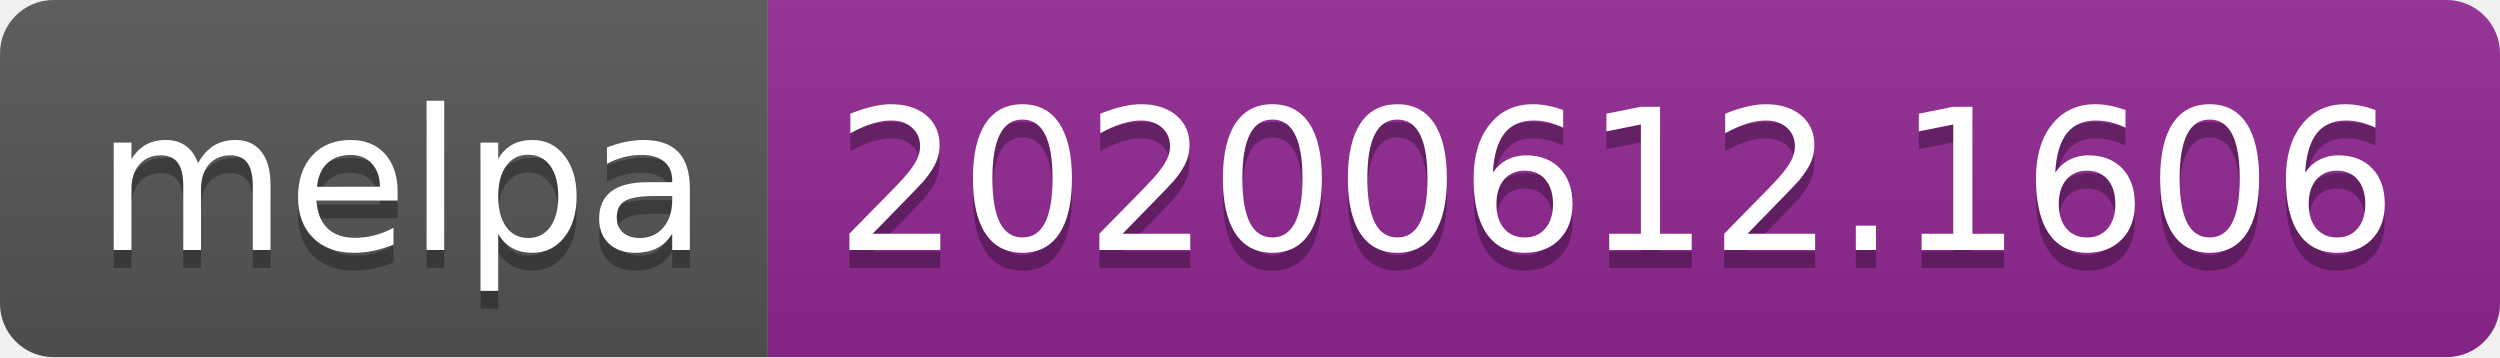
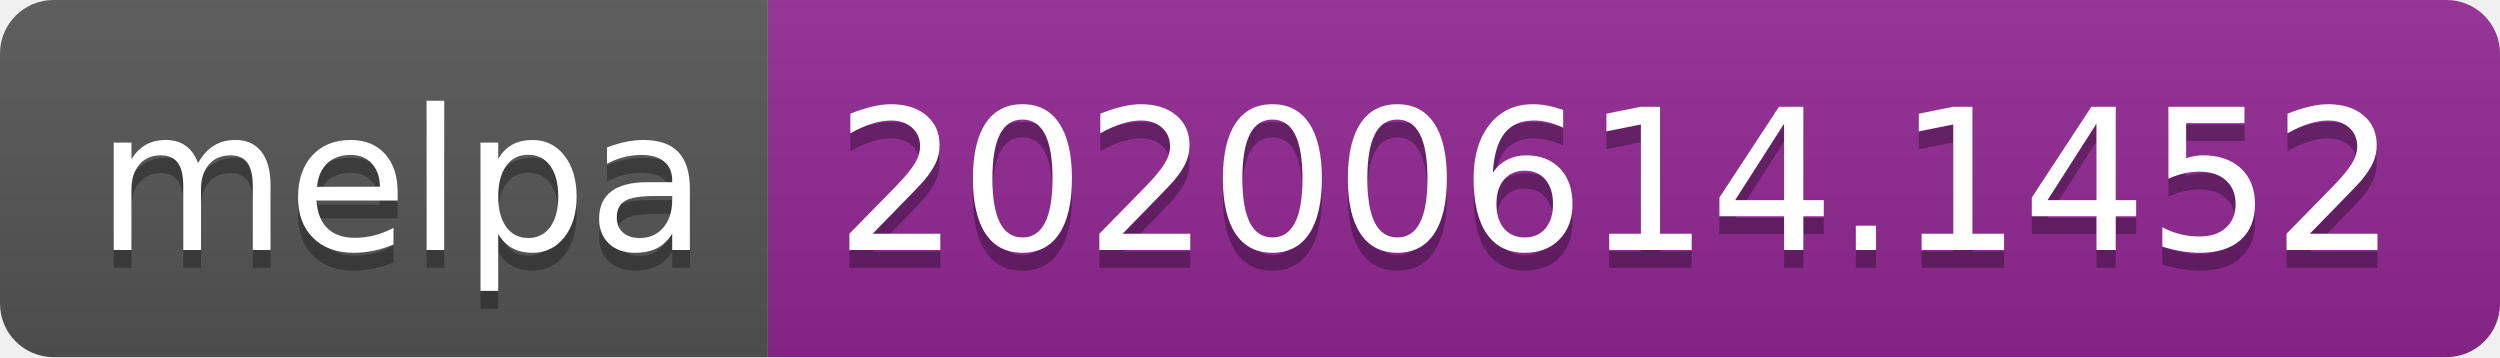
<svg xmlns="http://www.w3.org/2000/svg" width="140" height="20">
  <linearGradient id="s" x2="0" y2="100%">
    <stop offset="0" stop-color="#bbb" stop-opacity=".1" />
    <stop offset="1" stop-opacity=".1" />
  </linearGradient>
  <clipPath id="r">
    <rect width="140" height="20" rx="3" fill="#fff" />
  </clipPath>
  <g clip-path="url(#r)">
    <rect width="43" height="20" fill="#555" />
    <rect x="43" width="97" height="20" fill="#922793" />
    <rect width="140" height="20" fill="url(#s)" />
  </g>
  <g fill="#fff" text-anchor="middle" font-family="Verdana,Geneva,DejaVu Sans,sans-serif" text-rendering="geometricPrecision" font-size="110">
    <text x="225" y="150" fill="#010101" fill-opacity=".3" transform="scale(.1)" textLength="330">melpa</text>
    <text x="225" y="140" transform="scale(.1)" textLength="330">melpa</text>
-     <text x="905" y="150" fill="#010101" fill-opacity=".3" transform="scale(.1)" textLength="870">20200612.1606</text>
-     <text x="905" y="140" transform="scale(.1)" textLength="870">20200612.1606</text>
+     <text x="905" y="150" fill="#010101" fill-opacity=".3" transform="scale(.1)" textLength="870">20200614.1452</text>
+     <text x="905" y="140" transform="scale(.1)" textLength="870">20200614.1452</text>
  </g>
</svg>
